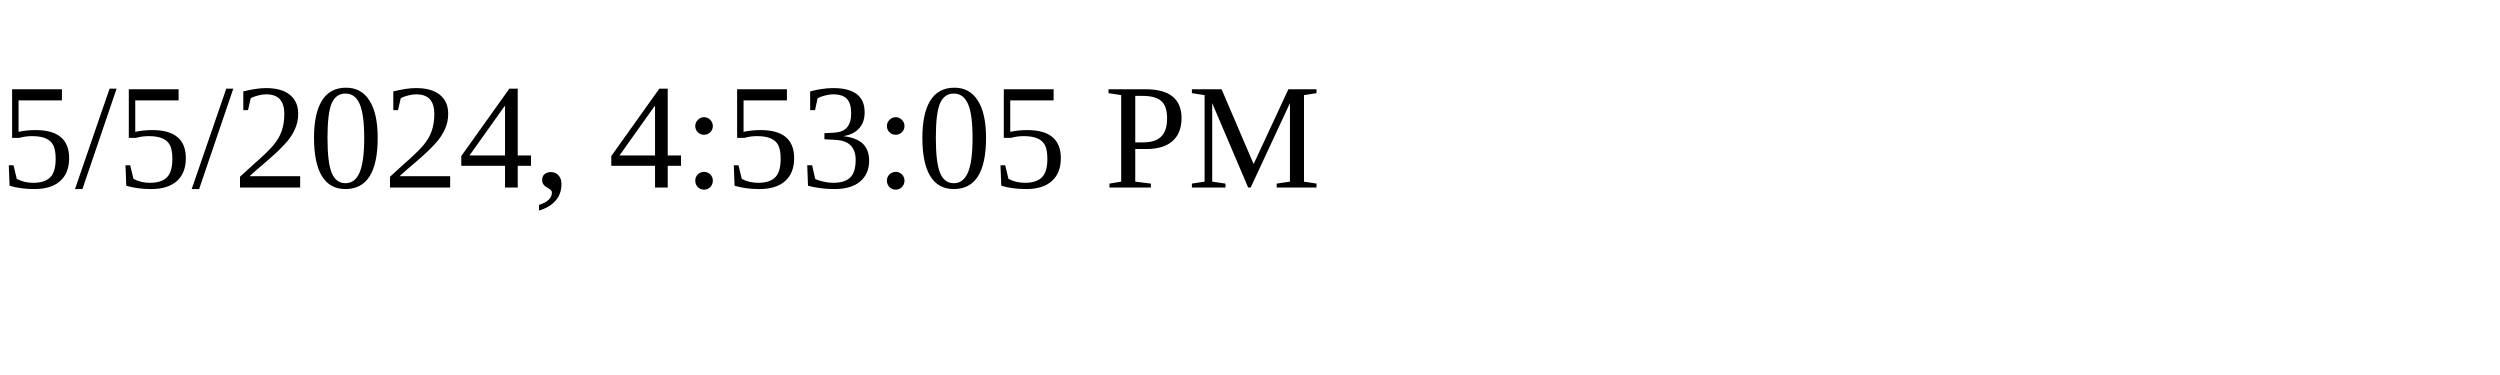
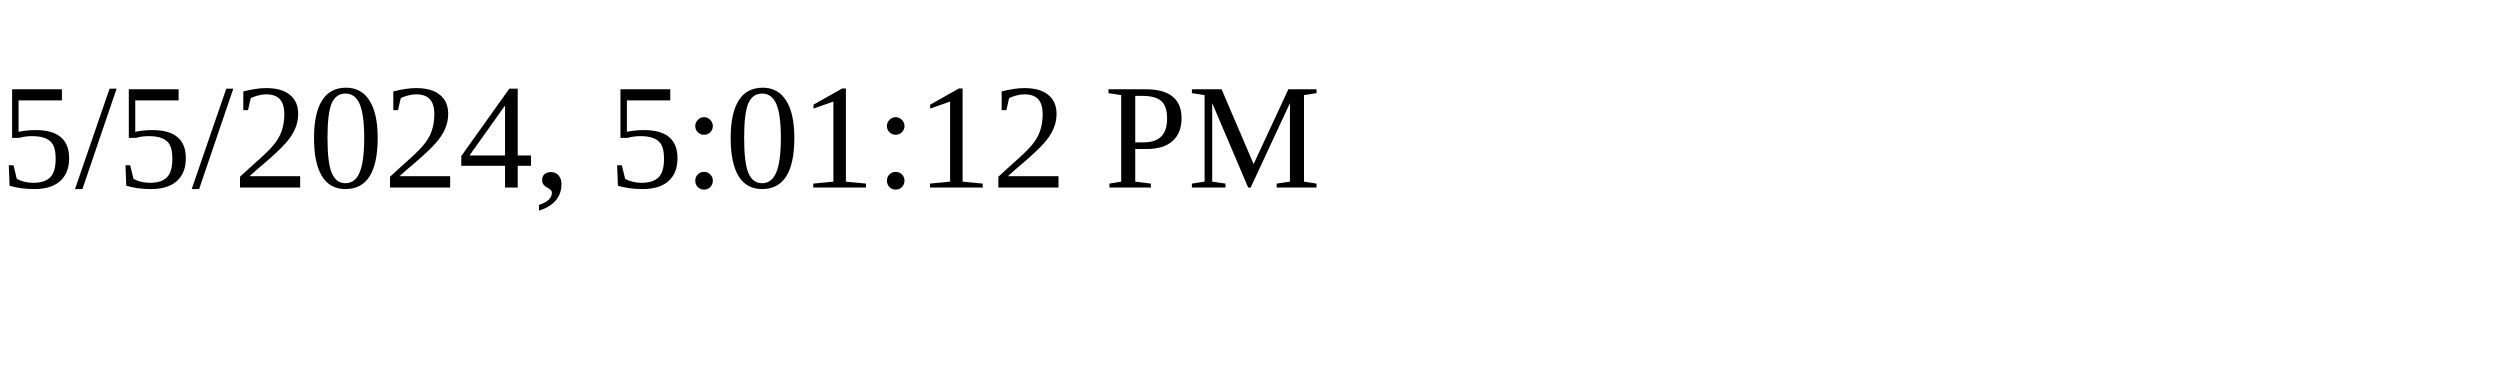
<svg xmlns="http://www.w3.org/2000/svg" height="30" width="200">
-   <text x="0" y="15">5/5/2024, 4:53:05 PM</text>
+   <text x="0" y="15">5/5/2024, 5:01:12 PM</text>
</svg>
